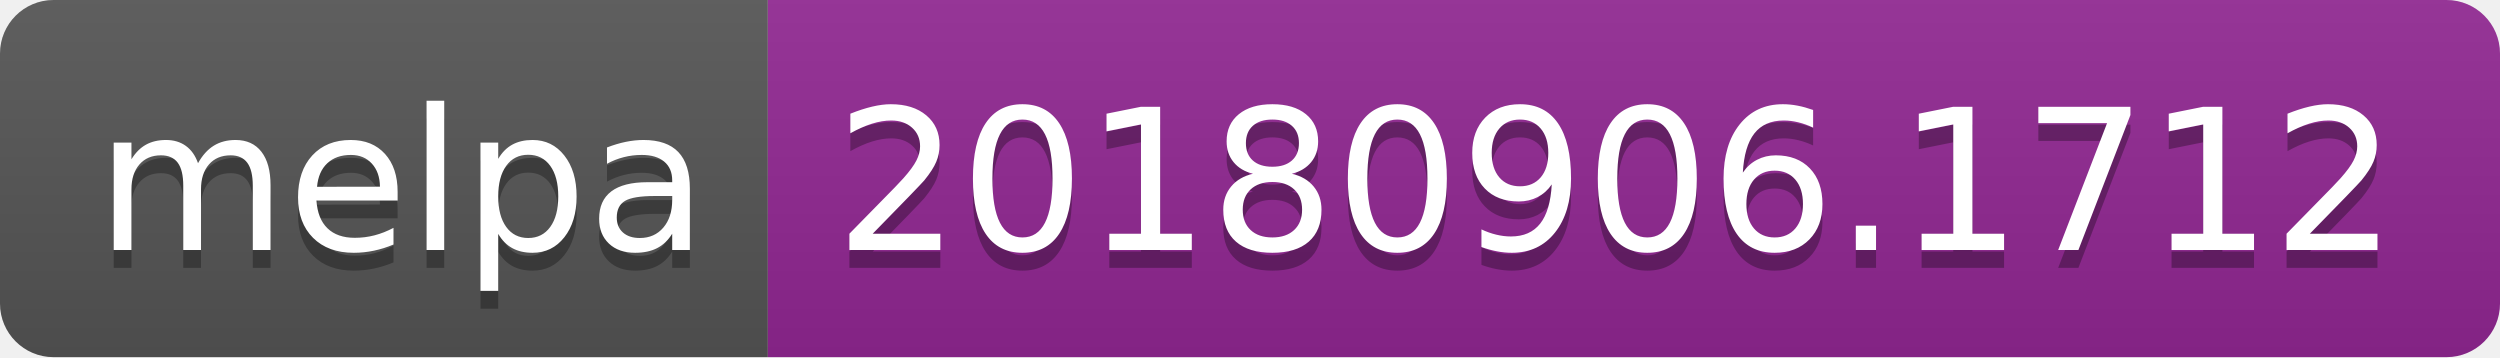
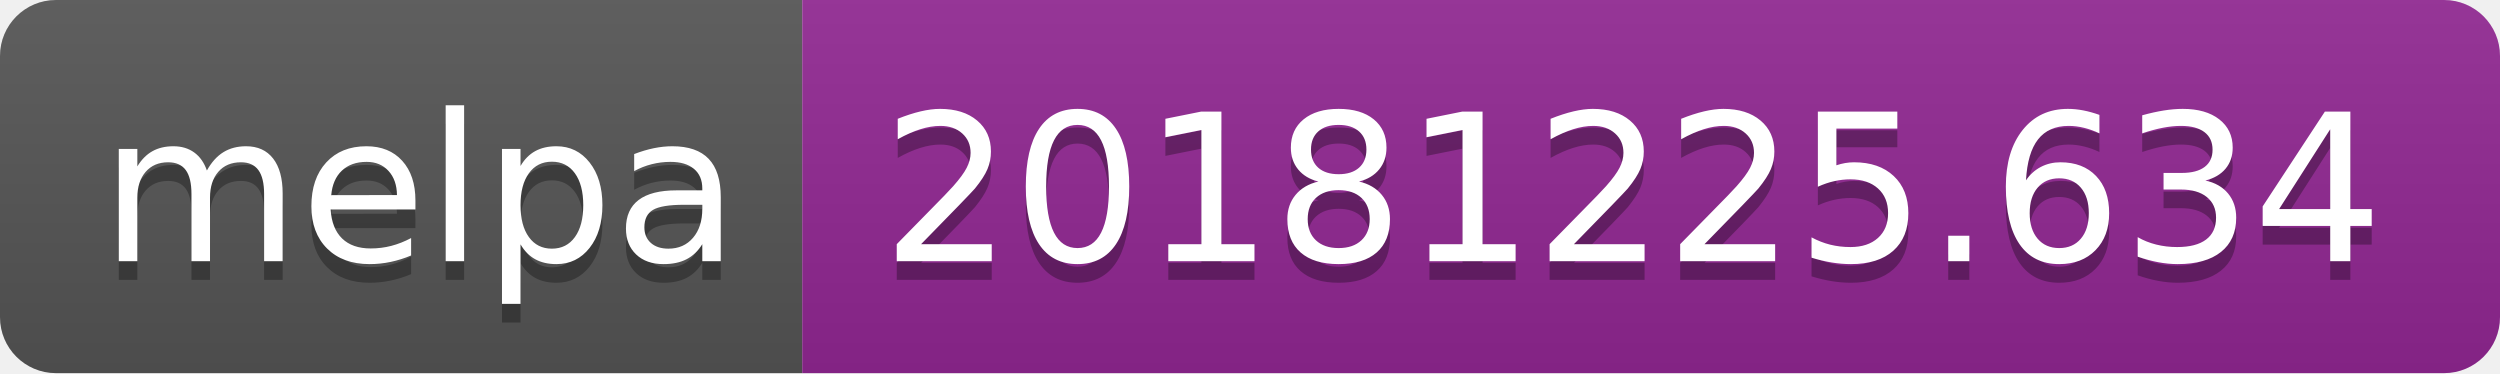
- <svg xmlns="http://www.w3.org/2000/svg" width="140" height="20">
+ <svg xmlns="http://www.w3.org/2000/svg" width="134" height="20">
  <linearGradient id="b" x2="0" y2="100%">
    <stop offset="0" stop-color="#bbb" stop-opacity=".1" />
    <stop offset="1" stop-opacity=".1" />
  </linearGradient>
  <clipPath id="a">
-     <rect width="140" height="20" rx="3" fill="#fff" />
+     <rect width="134" height="20" rx="3" fill="#fff" />
  </clipPath>
  <g clip-path="url(#a)">
    <path fill="#555" d="M0 0h43v20H0z" />
-     <path fill="#922793" d="M43 0h97v20H43z" />
-     <path fill="url(#b)" d="M0 0h140v20H0z" />
+     <path fill="#922793" d="M43 0h91v20H43z" />
+     <path fill="url(#b)" d="M0 0h134v20H0z" />
  </g>
  <g fill="#fff" text-anchor="middle" font-family="DejaVu Sans,Verdana,Geneva,sans-serif" font-size="110">
    <text x="225" y="150" fill="#010101" fill-opacity=".3" transform="scale(.1)" textLength="330">melpa</text>
    <text x="225" y="140" transform="scale(.1)" textLength="330">melpa</text>
-     <text x="905" y="150" fill="#010101" fill-opacity=".3" transform="scale(.1)" textLength="870">20180906.1712</text>
-     <text x="905" y="140" transform="scale(.1)" textLength="870">20180906.1712</text>
+     <text x="875" y="150" fill="#010101" fill-opacity=".3" transform="scale(.1)" textLength="810">20181225.634</text>
+     <text x="875" y="140" transform="scale(.1)" textLength="810">20181225.634</text>
  </g>
</svg>
